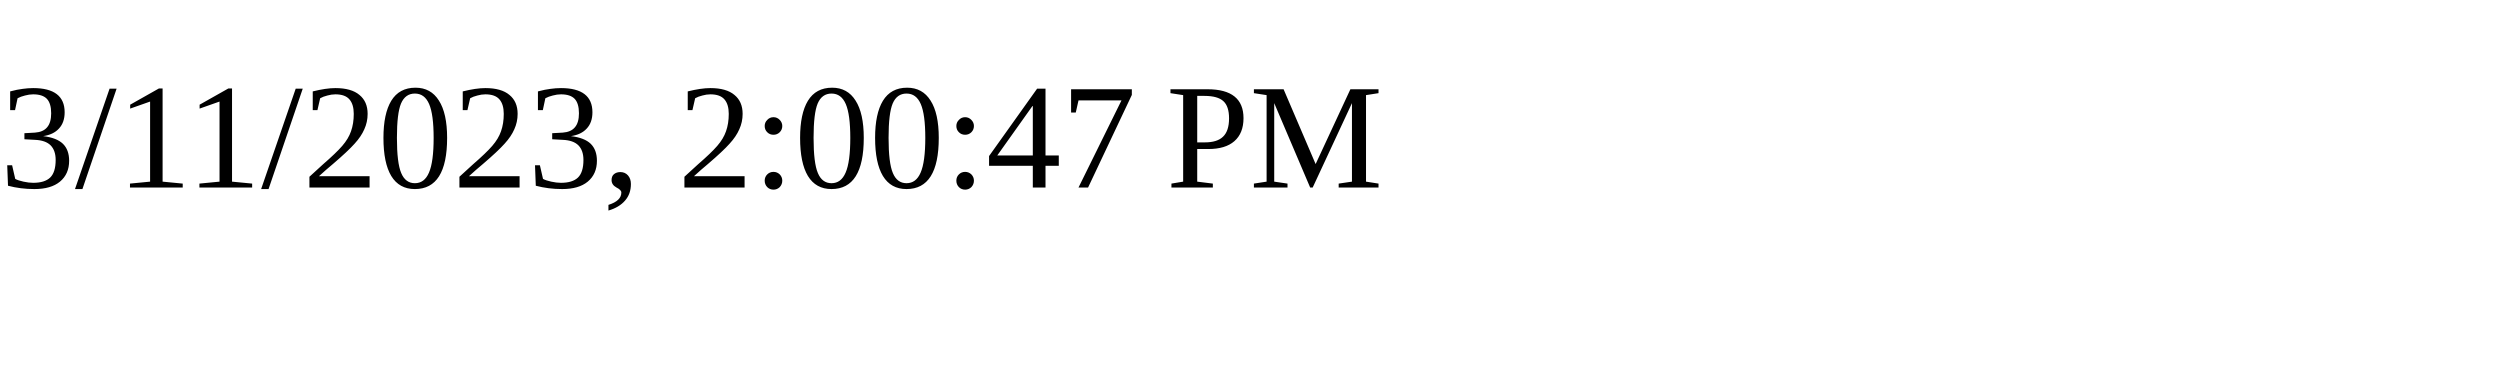
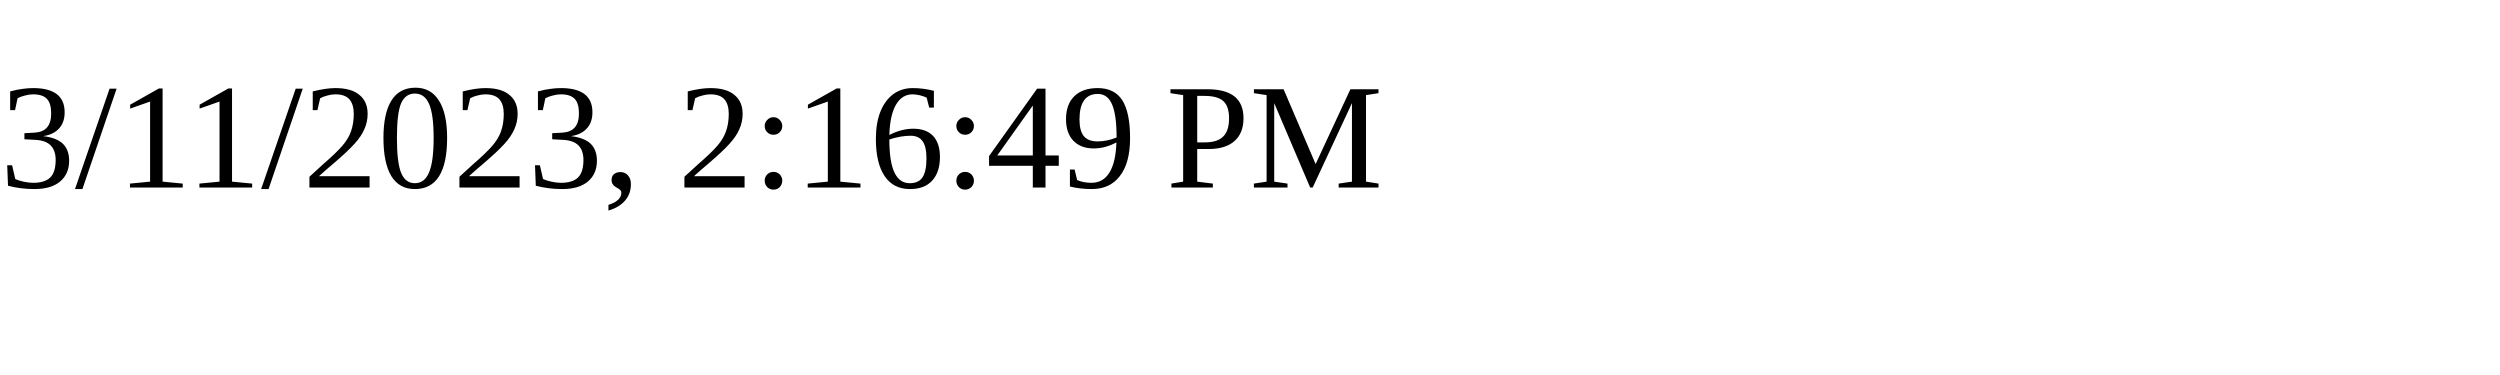
<svg xmlns="http://www.w3.org/2000/svg" height="30" width="200">
-   <text x="0" y="15">3/11/2023, 2:00:47 PM</text>
+   <text x="0" y="15">3/11/2023, 2:16:49 PM</text>
</svg>
